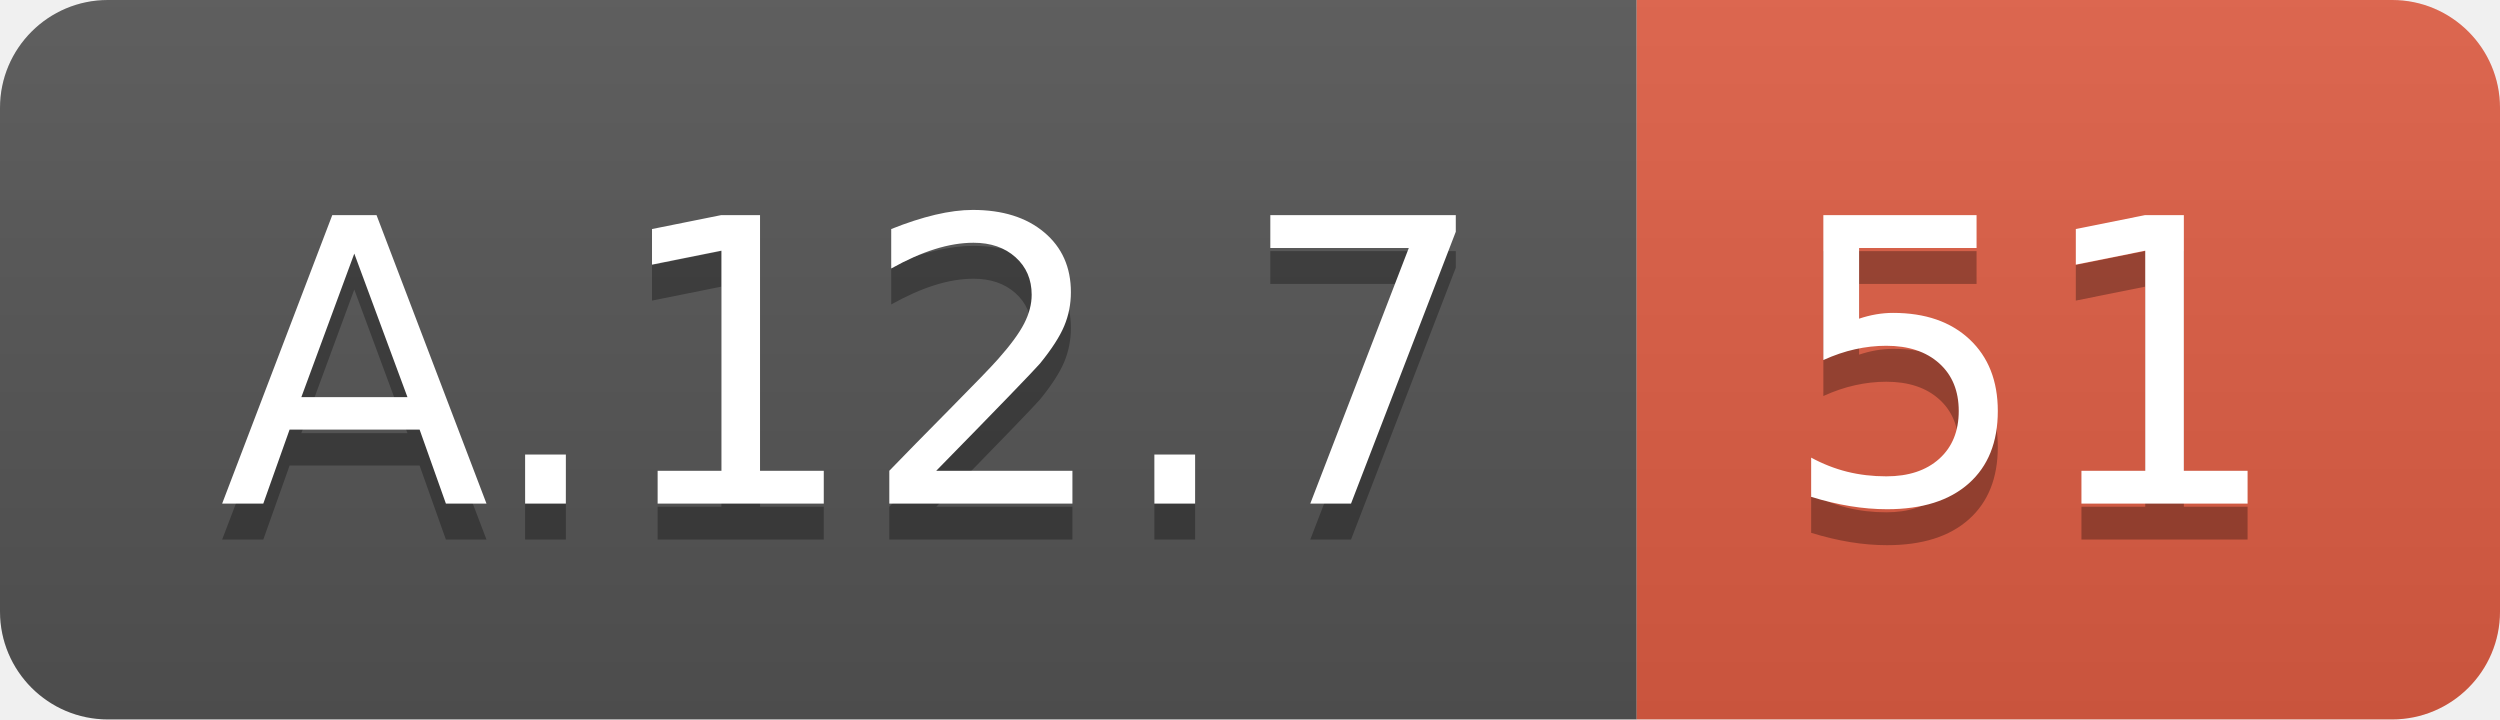
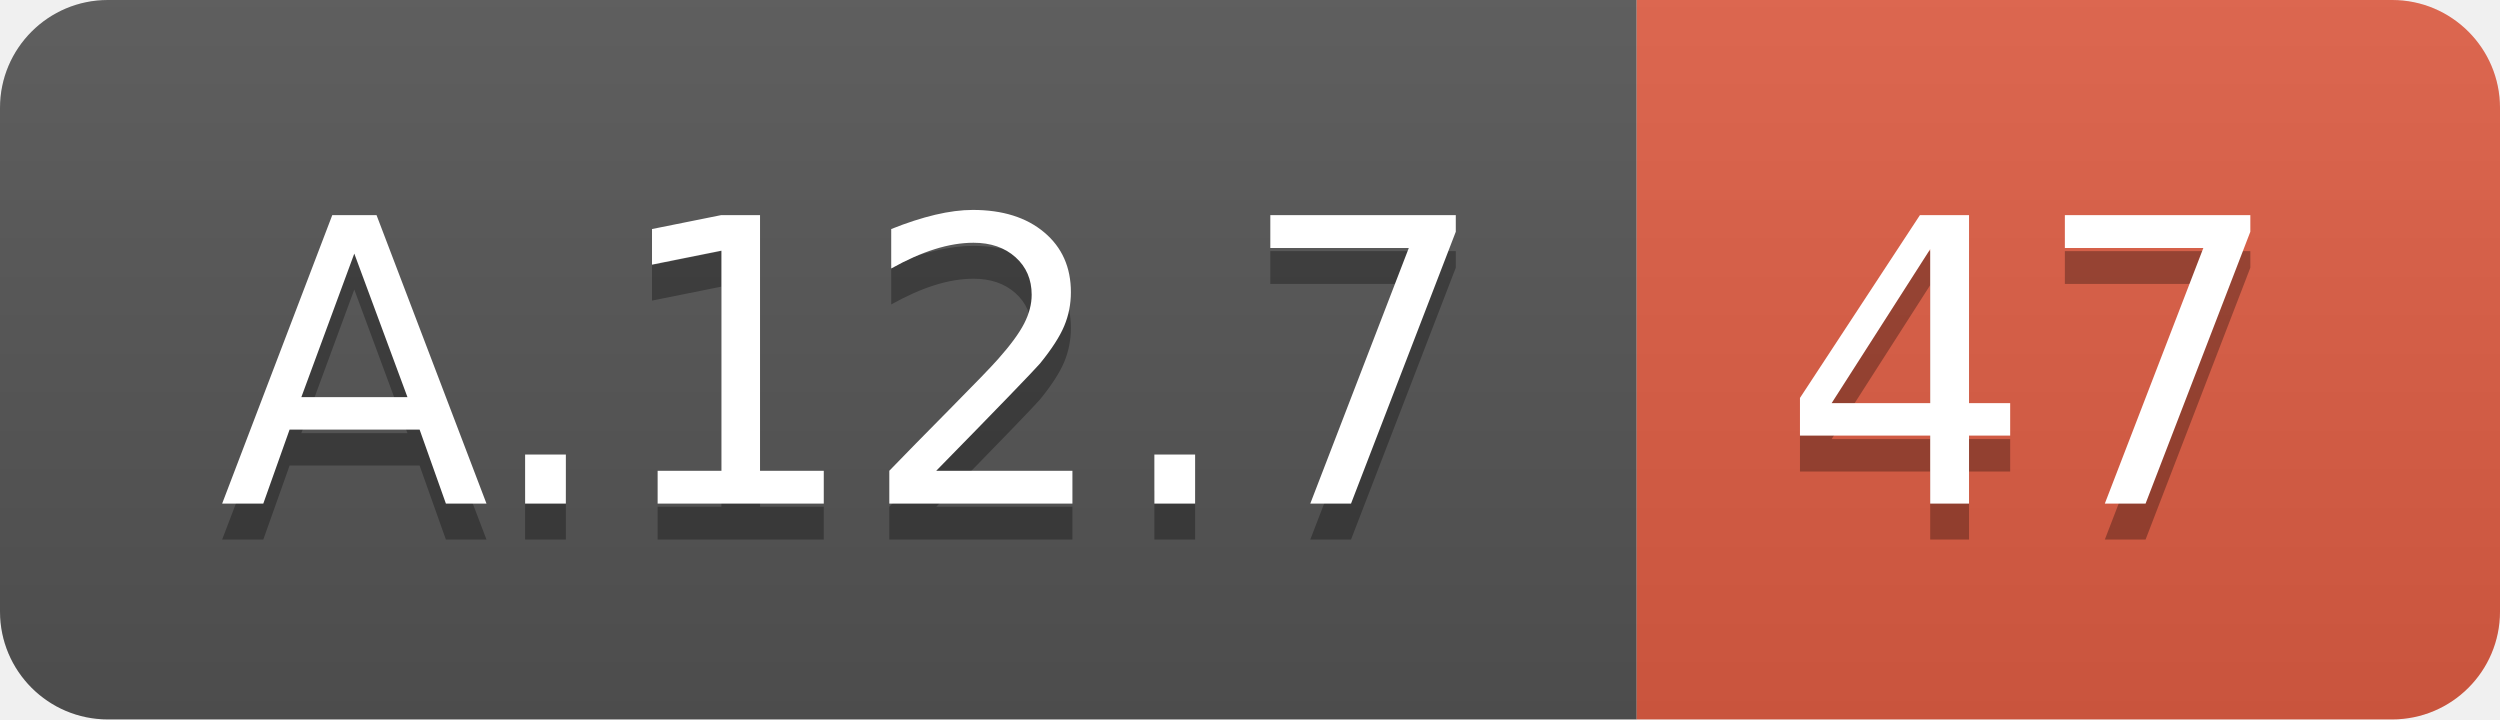
<svg xmlns="http://www.w3.org/2000/svg" width="69.5" height="20">
  <linearGradient id="smooth" x2="0" y2="100%">
    <stop offset="0" stop-color="#bbb" stop-opacity=".1" />
    <stop offset="1" stop-opacity=".1" />
  </linearGradient>
  <clipPath id="round">
    <rect width="69.5" height="20" rx="3" fill="#fff" />
  </clipPath>
  <g clip-path="url(#round)">
    <rect width="45.5" height="20" fill="#555" />
    <rect x="45.5" width="24.0" height="20" fill="#e05d44" />
    <rect width="69.5" height="20" fill="url(#smooth)" />
  </g>
  <g fill="#fff" text-anchor="middle" font-family="DejaVu Sans,Verdana,Geneva,sans-serif" font-size="110">
    <text x="237.5" y="150" fill="#010101" fill-opacity=".3" transform="scale(0.1)" textLength="355.0" lengthAdjust="spacing">A.12.7</text>
    <text x="237.5" y="140" transform="scale(0.1)" textLength="355.0" lengthAdjust="spacing">A.12.7</text>
-     <text x="565.0" y="150" fill="#010101" fill-opacity=".3" transform="scale(0.1)" textLength="140.0" lengthAdjust="spacing">51</text>
-     <text x="565.0" y="140" transform="scale(0.1)" textLength="140.0" lengthAdjust="spacing">51</text>
+     <text x="565.0" y="150" fill="#010101" fill-opacity=".3" transform="scale(0.1)" textLength="140.0" lengthAdjust="spacing">47</text>
+     <text x="565.0" y="140" transform="scale(0.1)" textLength="140.0" lengthAdjust="spacing">47</text>
  </g>
</svg>
